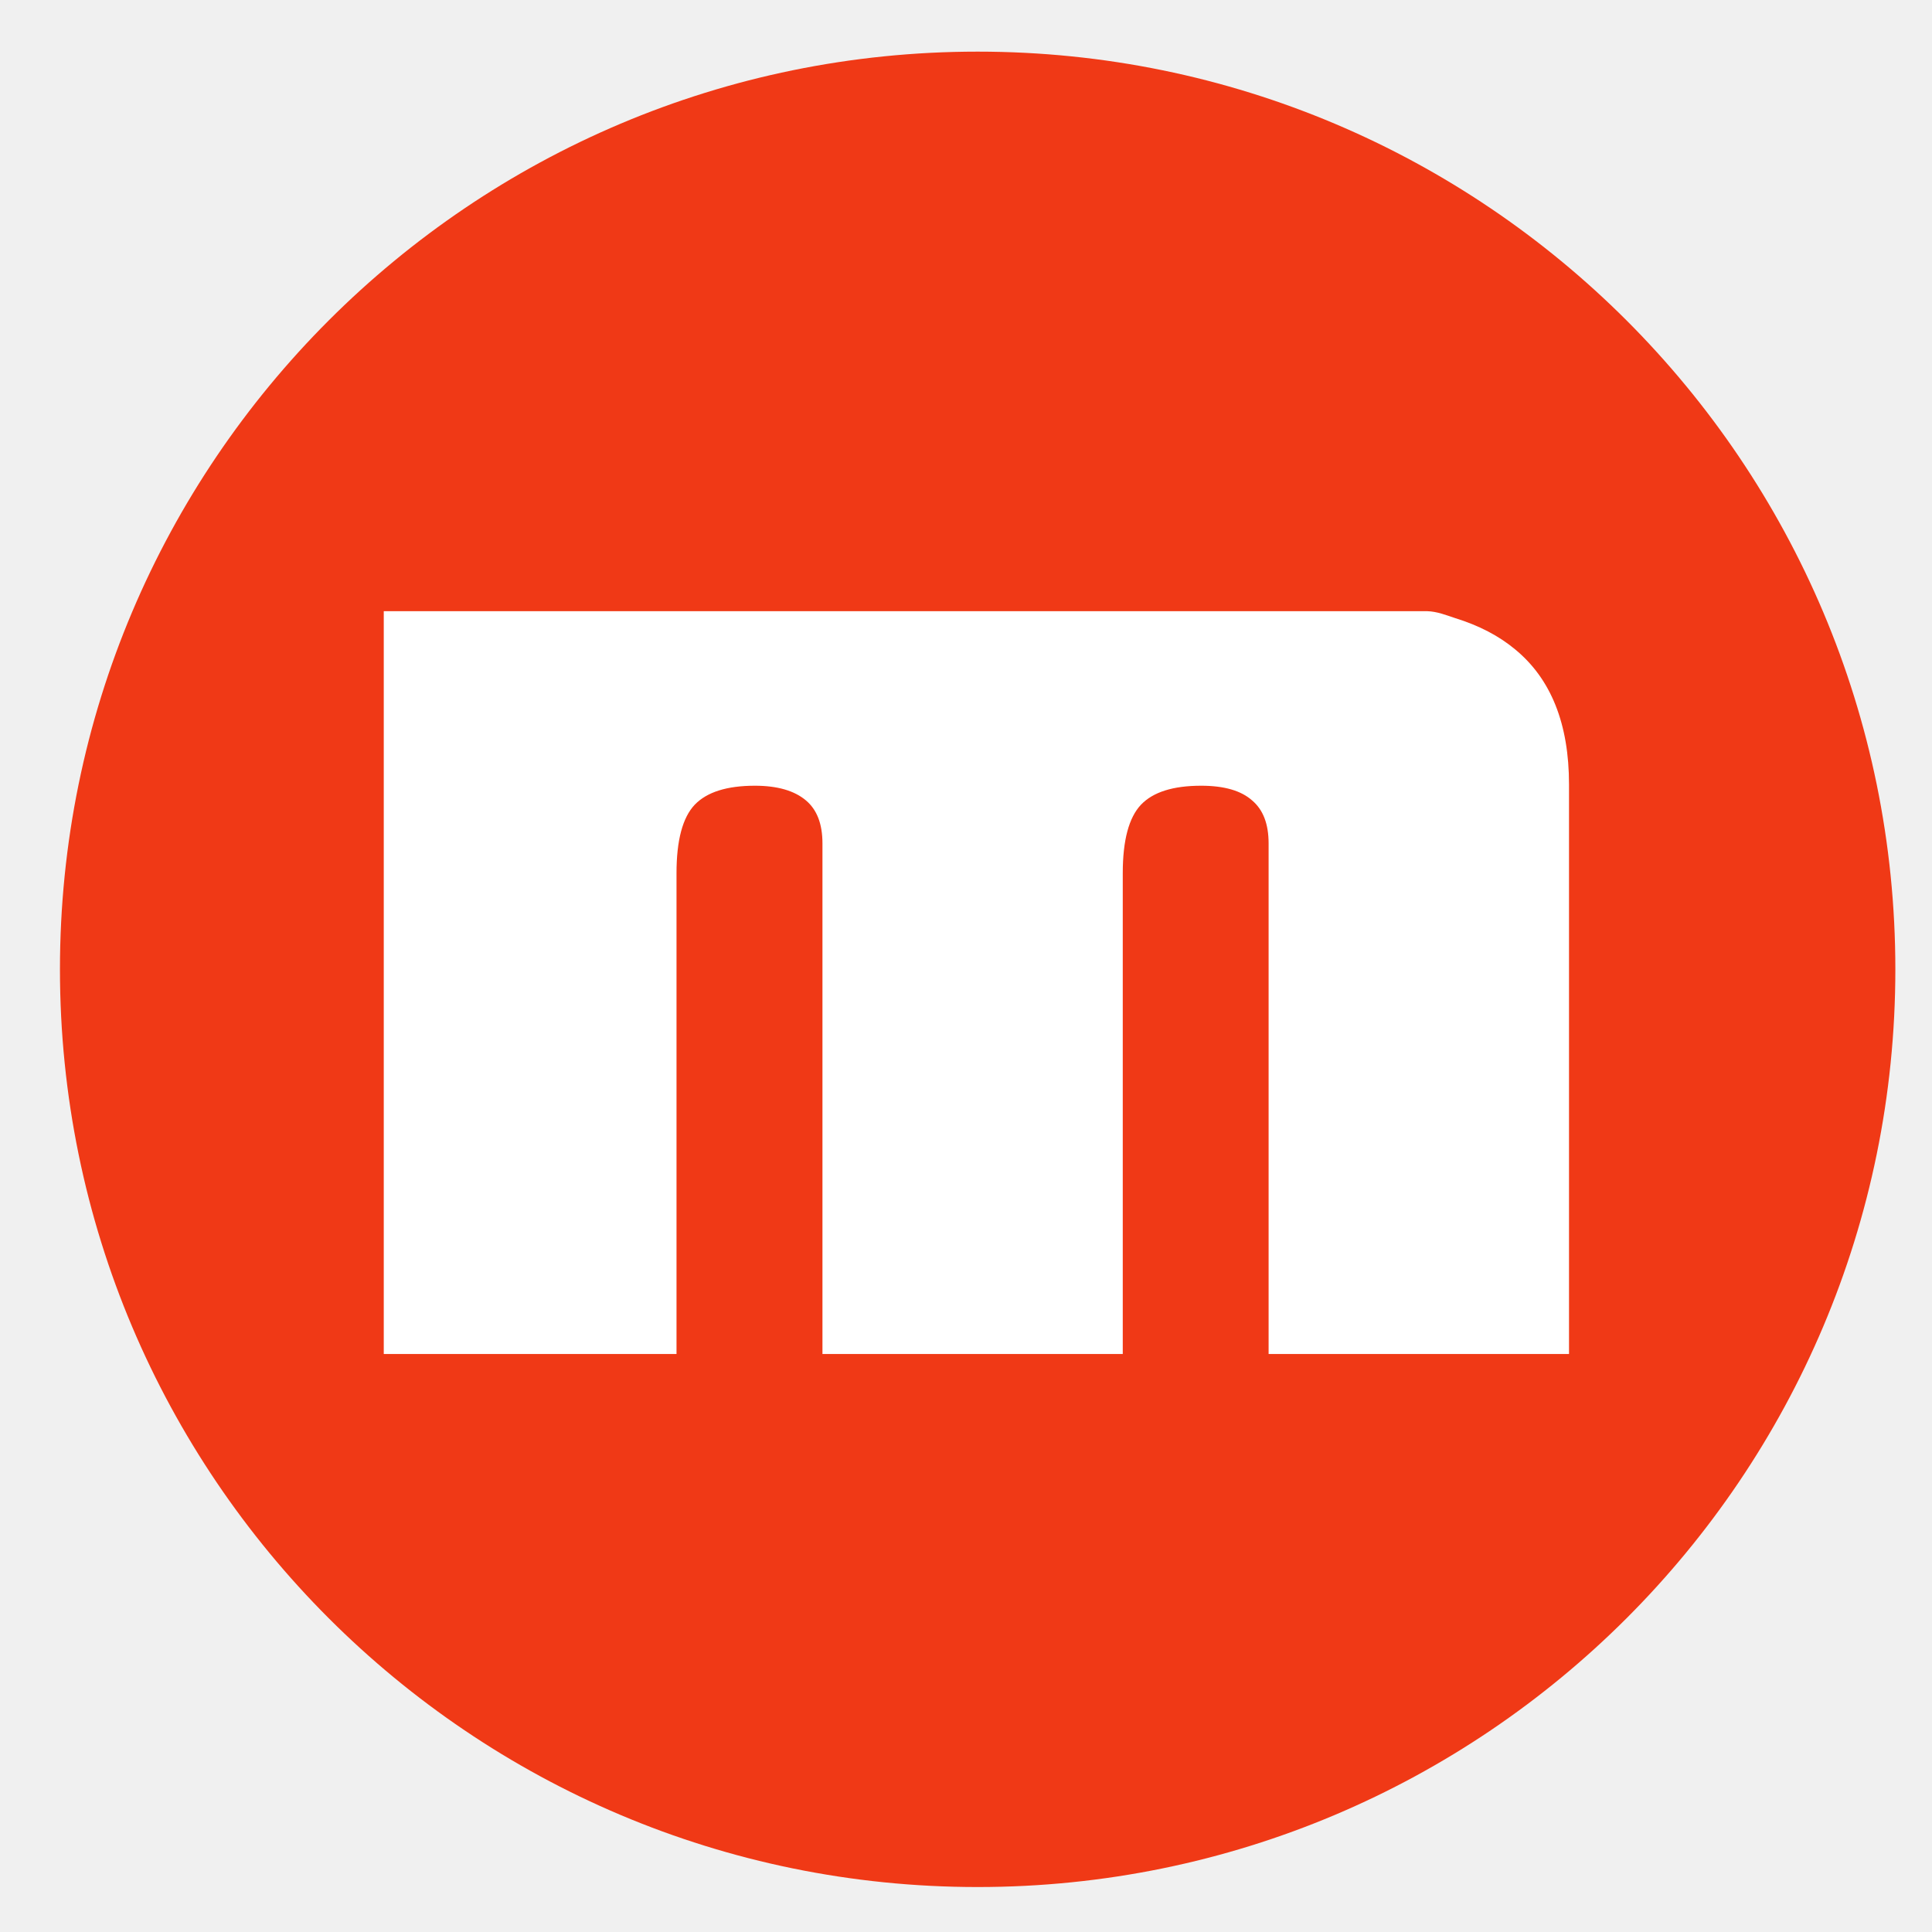
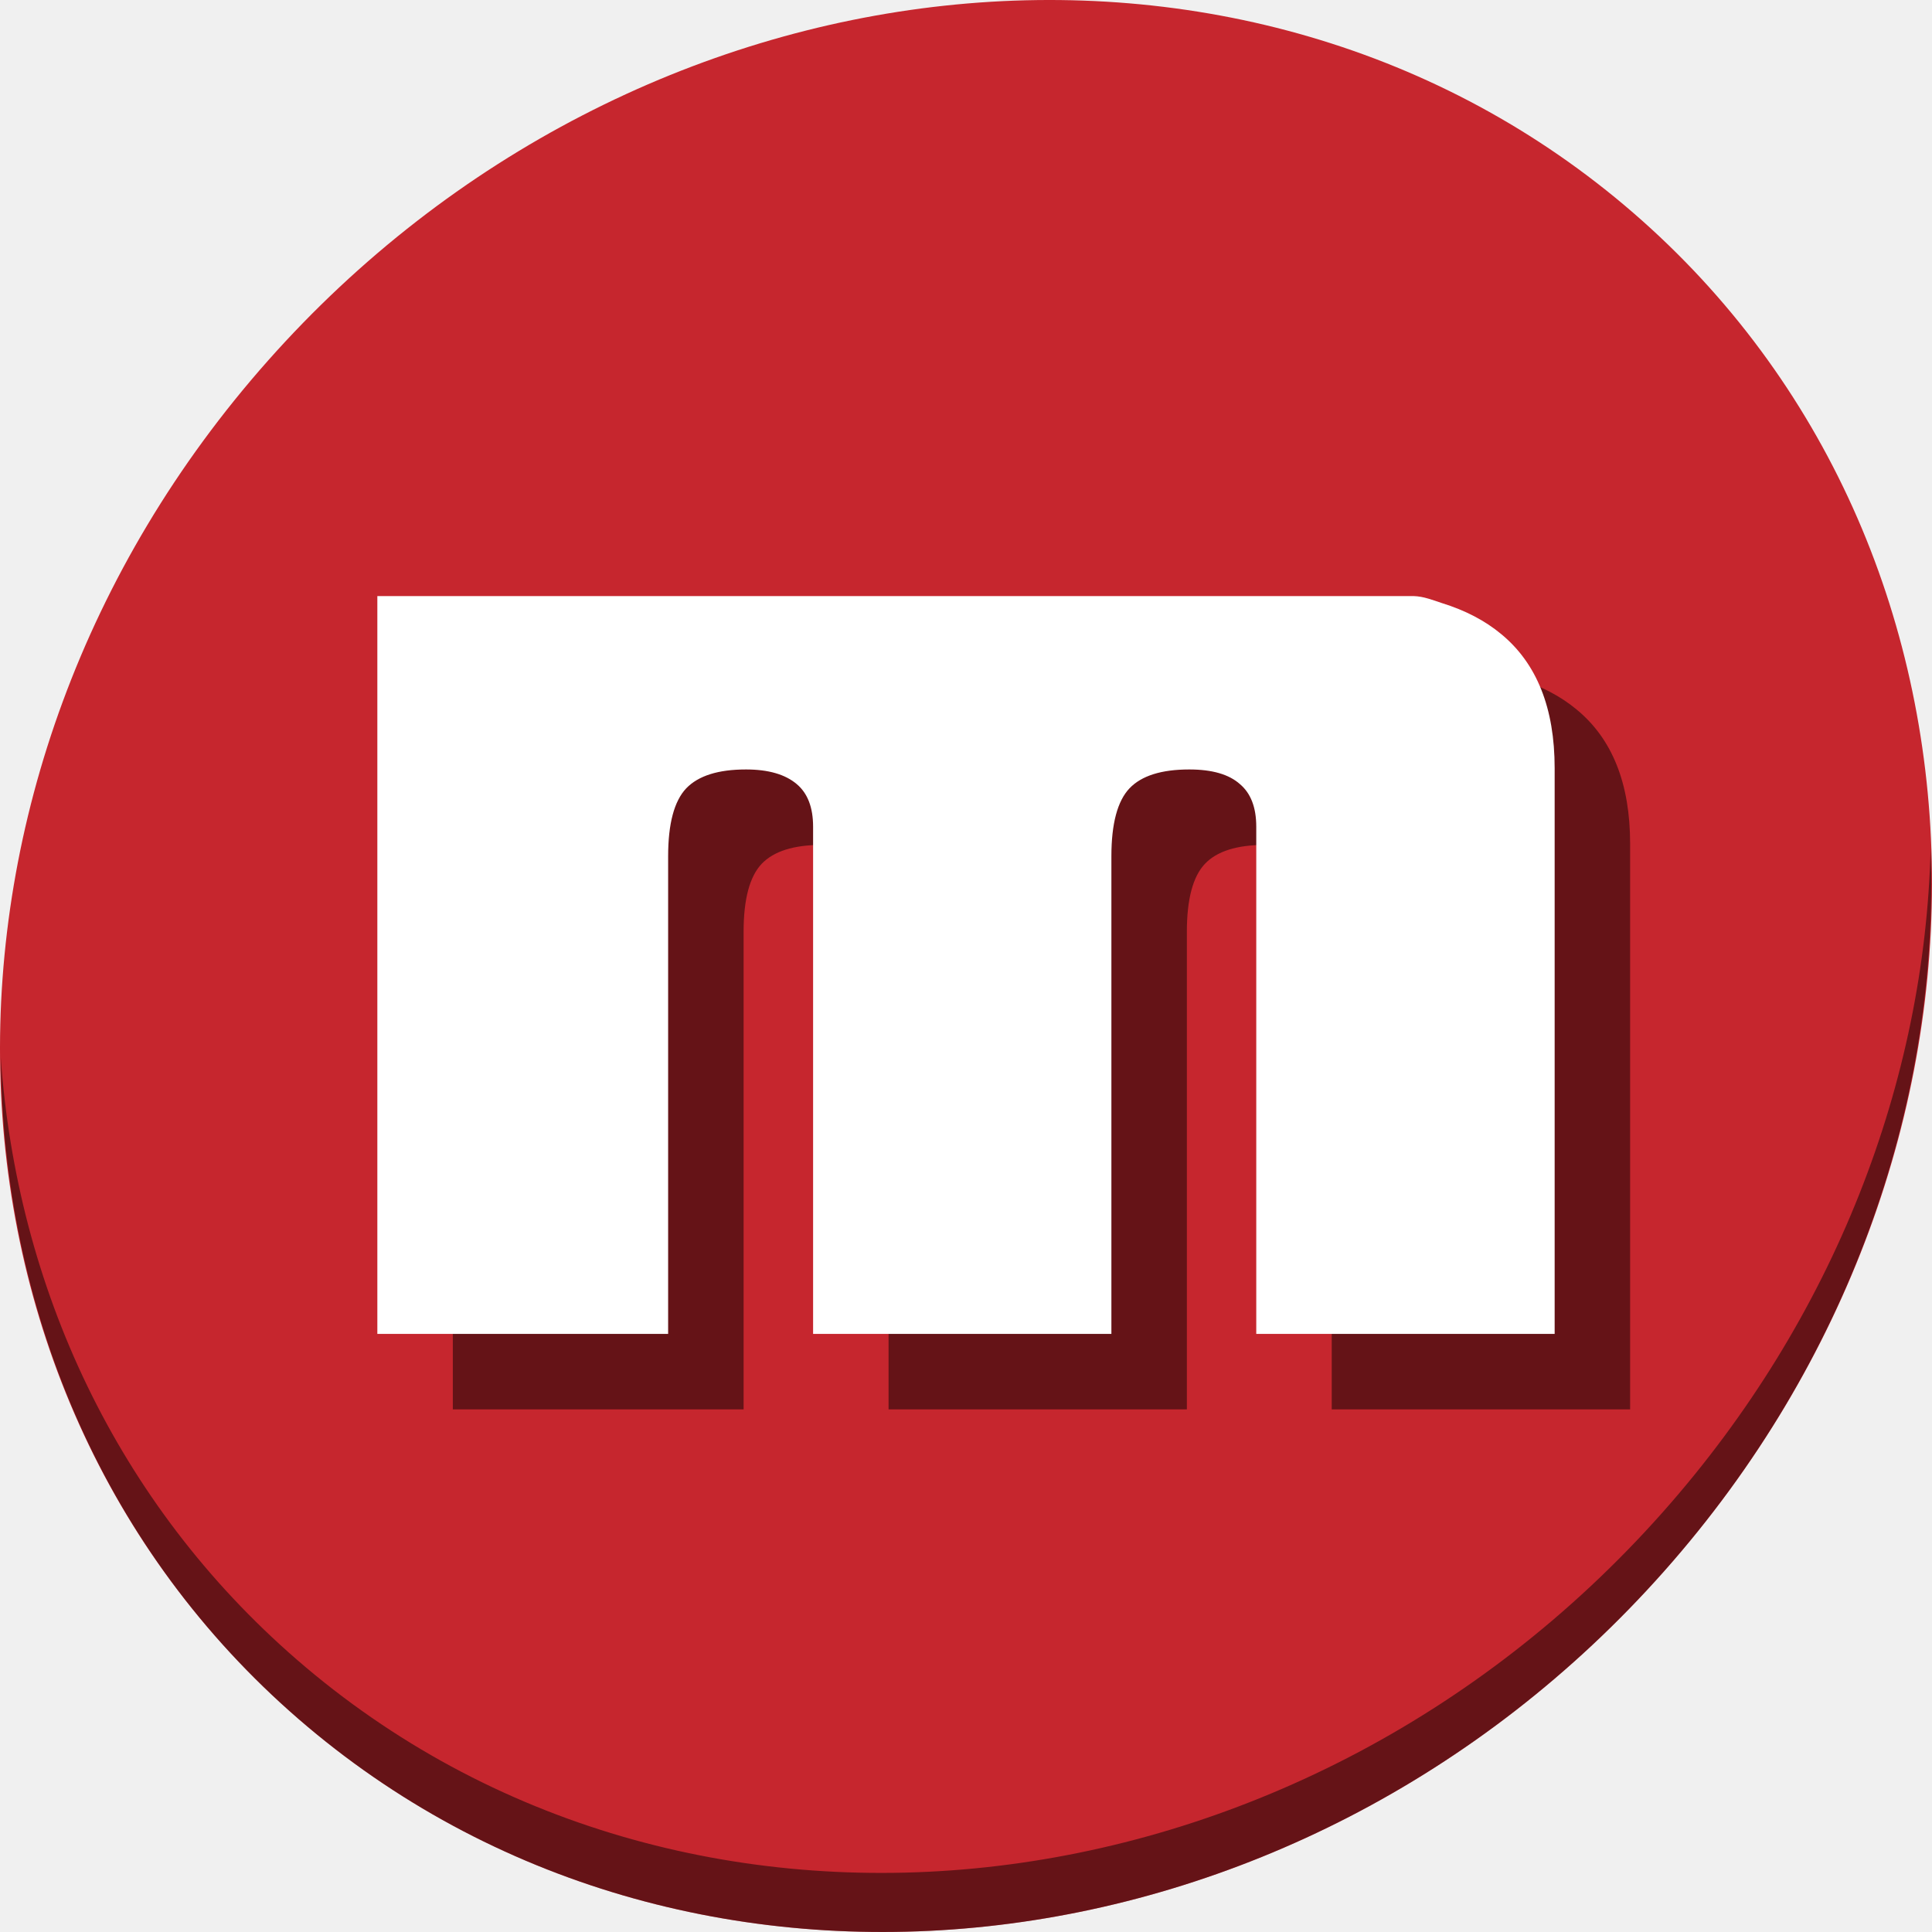
- <svg xmlns="http://www.w3.org/2000/svg" xmlns:xlink="http://www.w3.org/1999/xlink" width="500" height="500" id="svg5157" version="1.1">
+ <svg xmlns="http://www.w3.org/2000/svg" xmlns:xlink="http://www.w3.org/1999/xlink" width="512" height="512" id="svg5157" version="1.1">
  <defs id="defs5159">
    <linearGradient id="linearGradient4246">
      <stop id="stop4248" style="stop-color:#ffffff;stop-opacity:1" offset="0" />
      <stop id="stop4250" style="stop-color:#ffffff;stop-opacity:0.235" offset="0.235" />
      <stop id="stop4252" style="stop-color:#ffffff;stop-opacity:0.157" offset="0.764" />
      <stop id="stop4254" style="stop-color:#ffffff;stop-opacity:0.392" offset="1" />
    </linearGradient>
    <linearGradient id="linearGradient3242-7-3-8-9-0-2">
      <stop offset="0" style="stop-color:#eef87e;stop-opacity:1" id="stop3244-5-8-5-3-4-4" />
      <stop offset="0.262" style="stop-color:#cde34f;stop-opacity:1" id="stop3246-9-5-1-2-5-3" />
      <stop offset="0.661" style="stop-color:#93b723;stop-opacity:1" id="stop3248-7-2-0-84-2-0" />
      <stop offset="1" style="stop-color:#5a7e0d;stop-opacity:1" id="stop3250-8-2-8-3-3-4" />
    </linearGradient>
    <radialGradient id="XMLID_2_-8" cx="299.448" cy="-290.592" r="17.153" fx="297.45" fy="-289.913" gradientTransform="matrix(0.8232,0.2312,0.2703,-0.9626,-96.2274,-315.3433)" gradientUnits="userSpaceOnUse">
      <stop offset="0" style="stop-color:#000000;stop-opacity:1;" id="stop228-2" />
      <stop offset="1" style="stop-color:#000000;stop-opacity:0;" id="stop230-7" />
    </radialGradient>
    <linearGradient id="linearGradient2867-449-88-871-390-598-476-591-434-148-57-177-3-8-6">
      <stop offset="0" style="stop-color:#5bc2ee;stop-opacity:1;" id="stop3750-8-9-0" />
      <stop offset="0.262" style="stop-color:#42baea;stop-opacity:1" id="stop3752-3-2-8" />
      <stop offset="0.705" style="stop-color:#3689e6;stop-opacity:1" id="stop3754-7-2-7" />
      <stop offset="1" style="stop-color:#2b63a0;stop-opacity:1" id="stop3756-9-3-6" />
    </linearGradient>
    <linearGradient id="linearGradient3820-7-2-8-6">
      <stop id="stop3822-2-6-5-0" offset="0" style="stop-color:#3d3d3d;stop-opacity:1;" />
      <stop style="stop-color:#686868;stop-opacity:0.498;" offset="0.5" id="stop3864-8-7-4-1" />
      <stop id="stop3824-1-2-6-7" offset="1" style="stop-color:#686868;stop-opacity:0;" />
    </linearGradient>
    <linearGradient xlink:href="#linearGradient4246" id="linearGradient5267" gradientUnits="userSpaceOnUse" gradientTransform="matrix(2.756756,0,0,2.756756,-133.2519,-67.90556)" x1="71.204" y1="6.895" x2="71.204" y2="44.009" />
    <radialGradient xlink:href="#linearGradient3242-7-3-8-9-0-2" id="radialGradient5270" gradientUnits="userSpaceOnUse" gradientTransform="matrix(0,3.502786,-3.309041,-4.0448548e-8,92.4591,-62.01536)" cx="18.164" cy="8.45" fx="8.895" fy="8.599" r="20" />
    <radialGradient xlink:href="#linearGradient3820-7-2-8-6" id="radialGradient5282" gradientUnits="userSpaceOnUse" gradientTransform="matrix(1,0,0,0.1666667,0,155.1422)" cx="99.157" cy="186.171" fx="99.157" fy="186.171" r="62.769" />
  </defs>
-   <g id="layer1" transform="translate(0,436)">
-     <g id="g4181">
-       <circle r="237.5" cy="-185.137" cx="253.016" id="path4179" style="opacity:1;fill:#f03916;fill-opacity:1;stroke:none;stroke-width:5;stroke-linecap:round;stroke-miterlimit:4;stroke-dasharray:none;stroke-opacity:1" />
-       <g id="ico-shadow" transform="matrix(0.5015821,0,0,0.5015821,-5.036813,-439.3578)">
+   <g id="layer1" transform="translate(0,448)">
+     <g id="g890">
+       <path id="path1165" d="m 432.913,-391.525 c 102.193,88.573 105.827,249.7 8.117,359.898 C 343.32,78.571 181.28,96.1 79.087,7.527 -23.106,-81.049 -26.74,-242.173 70.97,-352.373 168.68,-462.572 330.72,-480.101 432.913,-391.525 Z" style="fill:#c6262e;fill-opacity:1;stroke-width:11.11" />
+       <path id="path1167" d="m 511.636,-223.096 c -1.551,61.312 -25.161,124.155 -70.966,175.813 C 342.959,62.916 180.919,80.445 78.726,-8.129 30.827,-49.645 4.497,-107.077 0.194,-167.772 0.799,-101.415 27.117,-37.517 79.079,7.518 181.272,96.093 343.32,78.555 441.022,-31.634 c 49.705,-56.059 73.005,-125.291 70.613,-191.462 z" style="opacity:1;fill:#000000;fill-opacity:0.49;stroke-width:11.11" />
+       <g style="fill:#000000;fill-opacity:0.49" transform="matrix(0.510179,0,0,0.510179,13.85725,-434.3293)" id="g71">
+         <g style="overflow:visible;fill:#000000;fill-opacity:0.49" id="g69" overflow="visible">
+           <g style="fill:#000000;fill-opacity:0.49" id="g67">
+             <g style="fill:#000000;fill-opacity:0.49" id="g65">
+               <path style="fill:#000000;fill-opacity:0.49" id="path63" d="m 656.1,419.7 c 5.65,4.75 8.5,12.1 8.5,22.15 V 705.3 h 155 V 411.45 c 0,-31.2 -9.25,-54.45 -27.8,-69.7 -8.35,-6.95 -18.6,-12.3 -30.85,-16.1 q -4.5,-1.55 -6.85,-2.25 -4.15,-1.25 -7.6,-1.35 H 208.05 V 705.3 H 359.1 V 457.2 c 0,-16.95 3.15,-28.7 9.4,-35.3 6.3,-6.55 16.65,-9.8 31.05,-9.8 11.6,0 20.4,2.55 26.35,7.6 5.65,4.75 8.5,12.1 8.5,22.15 V 705.3 H 589.35 V 457.2 c 0,-16.95 3.15,-28.7 9.4,-35.3 6.25,-6.55 16.6,-9.8 31.05,-9.8 11.9,0 20.65,2.55 26.3,7.6 z" />
+             </g>
+           </g>
+         </g>
+       </g>
+       <g id="ico-shadow" transform="matrix(0.510179,0,0,0.510179,-6.142752,-454.3293)">
        <g overflow="visible" id="Symbole.__2022_1" style="overflow:visible">
          <g id="Calque.__203">
            <g id="shape58">
-               <path d="m 656.1,419.7 c 5.65,4.75 8.5,12.1 8.5,22.15 l 0,263.45 155,0 0,-293.85 c 0,-31.2 -9.25,-54.45 -27.8,-69.7 -8.35,-6.95 -18.6,-12.3 -30.85,-16.1 q -4.5,-1.55 -6.85,-2.25 -4.15,-1.25 -7.6,-1.35 l -538.45,0 0,383.25 151.05,0 0,-248.1 c 0,-16.95 3.15,-28.7 9.4,-35.3 6.3,-6.55 16.65,-9.8 31.05,-9.8 11.6,0 20.4,2.55 26.35,7.6 5.65,4.75 8.5,12.1 8.5,22.15 l 0,263.45 154.95,0 0,-248.1 c 0,-16.95 3.15,-28.7 9.4,-35.3 6.25,-6.55 16.6,-9.8 31.05,-9.8 11.9,0 20.65,2.55 26.3,7.6 z" id="path53" style="fill:#ffffff;fill-opacity:1" />
+               <path d="m 656.1,419.7 c 5.65,4.75 8.5,12.1 8.5,22.15 V 705.3 h 155 V 411.45 c 0,-31.2 -9.25,-54.45 -27.8,-69.7 -8.35,-6.95 -18.6,-12.3 -30.85,-16.1 q -4.5,-1.55 -6.85,-2.25 -4.15,-1.25 -7.6,-1.35 H 208.05 V 705.3 H 359.1 V 457.2 c 0,-16.95 3.15,-28.7 9.4,-35.3 6.3,-6.55 16.65,-9.8 31.05,-9.8 11.6,0 20.4,2.55 26.35,7.6 5.65,4.75 8.5,12.1 8.5,22.15 V 705.3 H 589.35 V 457.2 c 0,-16.95 3.15,-28.7 9.4,-35.3 6.25,-6.55 16.6,-9.8 31.05,-9.8 11.9,0 20.65,2.55 26.3,7.6 z" id="path53" style="fill:#ffffff;fill-opacity:1" />
            </g>
          </g>
        </g>
      </g>
    </g>
  </g>
</svg>
